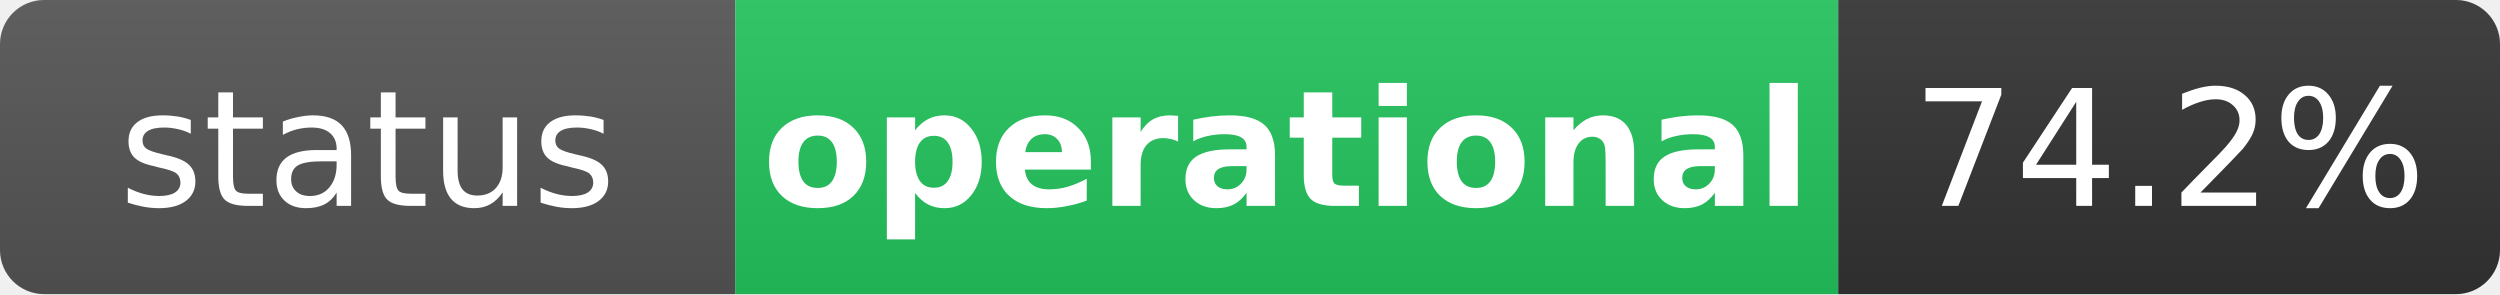
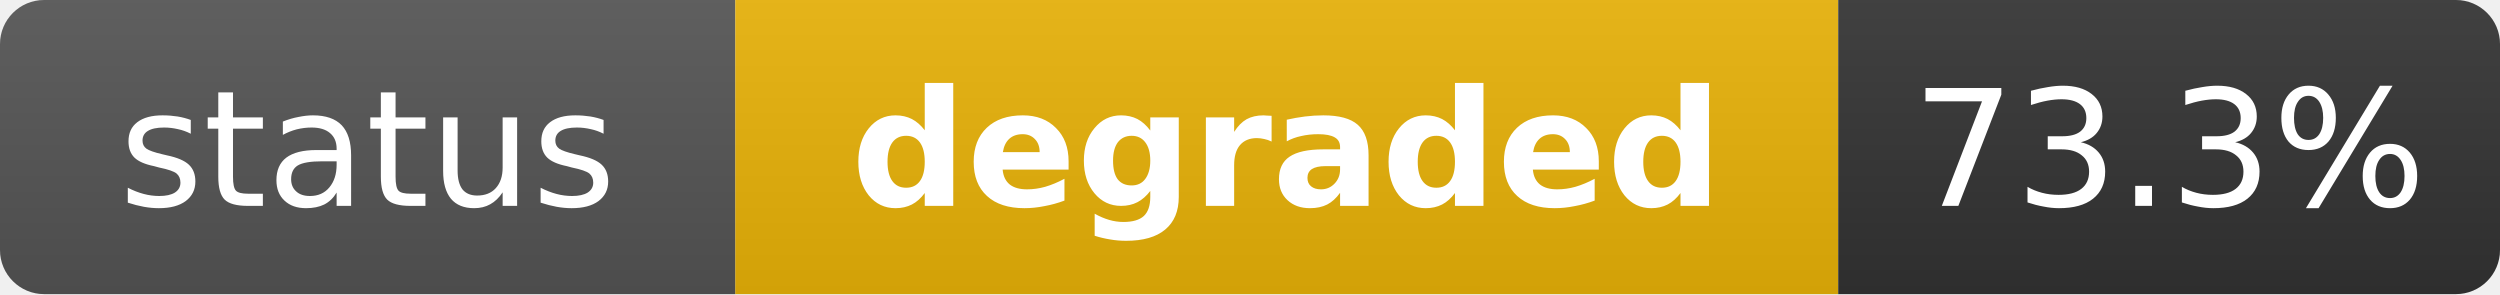
- <svg xmlns="http://www.w3.org/2000/svg" width="170" height="20" role="img" aria-label="status: operational">
+ <svg xmlns="http://www.w3.org/2000/svg" width="170" height="20" role="img" aria-label="status: degraded">
  <linearGradient id="s" x2="0" y2="100%">
    <stop offset="0" stop-color="#bbb" stop-opacity=".1" />
    <stop offset="1" stop-opacity=".1" />
  </linearGradient>
  <clipPath id="r">
    <rect width="170" height="20" rx="3" fill="#fff" />
  </clipPath>
  <g clip-path="url(#r)">
    <rect width="50" height="20" fill="#555" />
-     <rect x="50" width="75" height="20" fill="#22c55e" />
+     <rect x="50" width="75" height="20" fill="#eab308" />
    <rect x="125" width="45" height="20" fill="#333" />
    <rect width="170" height="20" fill="url(#s)" />
  </g>
  <g fill="#fff" text-anchor="middle" font-family="Verdana,Geneva,DejaVu Sans,sans-serif" text-rendering="geometricPrecision" font-size="11">
    <text x="25" y="14" fill="#fff">status</text>
-     <text x="87.5" y="14" fill="#fff" font-weight="bold">operational</text>
-     <text x="147.5" y="14" fill="#fff">74.2%</text>
+     <text x="87.5" y="14" fill="#fff" font-weight="bold">degraded</text>
+     <text x="147.5" y="14" fill="#fff">73.3%</text>
  </g>
</svg>
